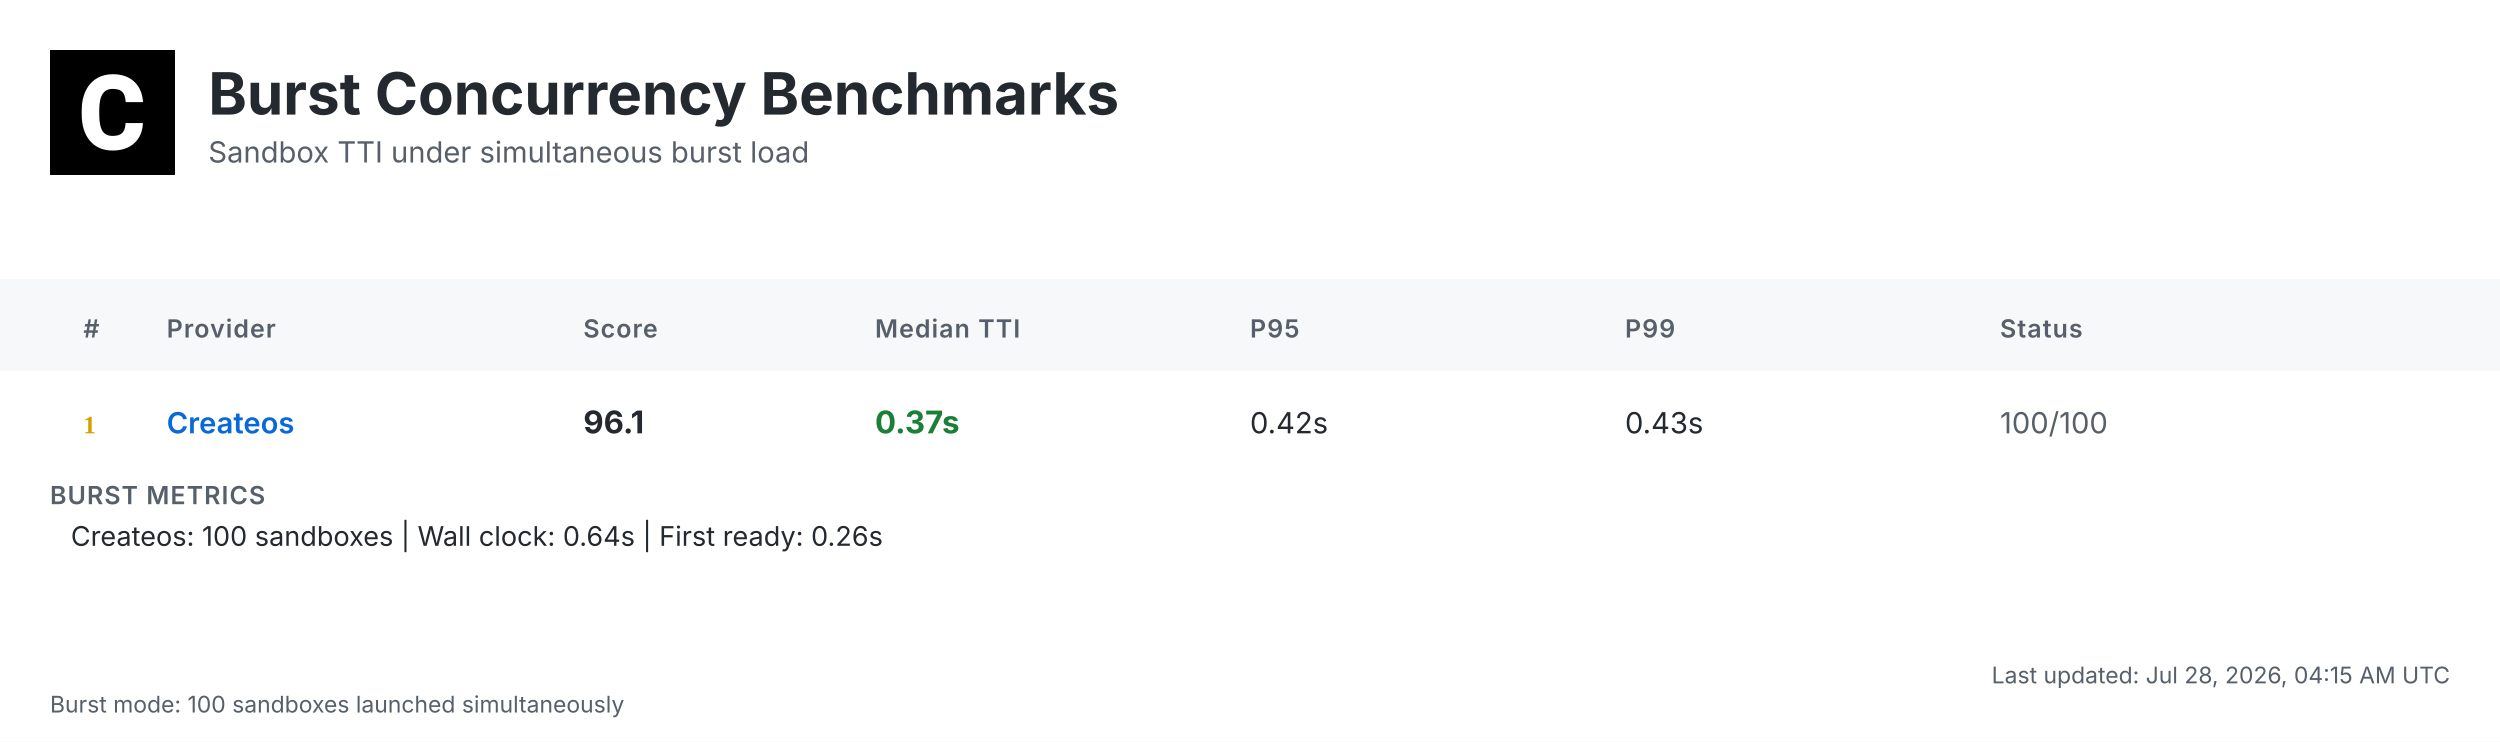
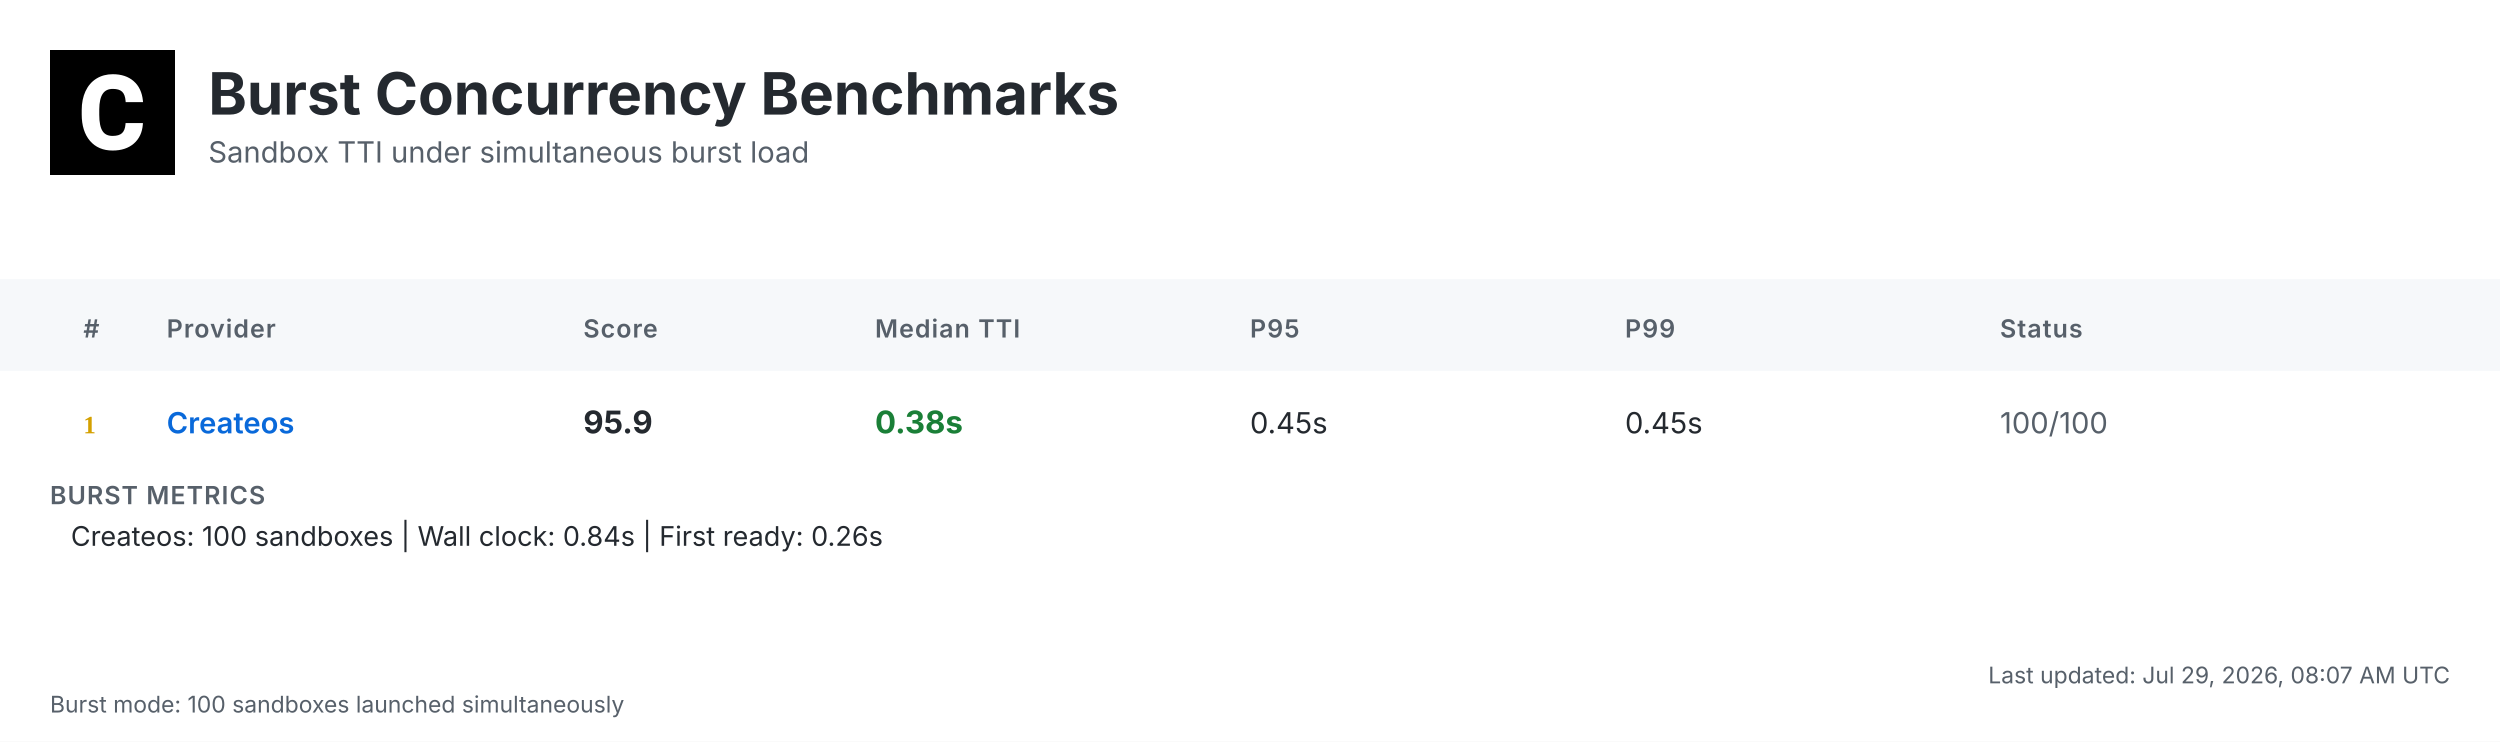
<svg xmlns="http://www.w3.org/2000/svg" width="1200" height="356" viewBox="0 0 1200 356">
  <defs>
    <linearGradient id="headerGrad" x1="0%" y1="0%" x2="100%" y2="100%">
      <stop offset="0%" style="stop-color:#f6f8fa;stop-opacity:1" />
      <stop offset="100%" style="stop-color:#ffffff;stop-opacity:1" />
    </linearGradient>
  </defs>
  <style>
    .bg { fill: #ffffff; }
    .header-bg { fill: url(#headerGrad); }
    .table-header-bg { fill: #f6f8fa; }
    .table-header { font: 600 12px 'Inter', 'SF Pro Display', -apple-system, BlinkMacSystemFont, 'Segoe UI', Roboto, Helvetica, Arial, sans-serif; fill: #57606a; text-transform: uppercase; letter-spacing: 0.5px; }
    .row { font: 14px 'Inter', 'SF Pro Display', -apple-system, BlinkMacSystemFont, 'Segoe UI', Roboto, Helvetica, Arial, sans-serif; fill: #24292f; }
    .rank { font-weight: 700; fill: #57606a; }
    .rank-1 { fill: #d4a000; }
    .rank-2 { fill: #8a8a8a; }
    .rank-3 { fill: #a0522d; }
    .provider { font-weight: 600; fill: #0969da; }
    .median { font-weight: 700; font-size: 15px; }
    .fast { fill: #1a7f37; }
    .medium { fill: #9a6700; }
    .slow { fill: #cf222e; }
    .status { fill: #57606a; }
    .divider { stroke: #d0d7de; stroke-width: 1; }
    .border { stroke: #d0d7de; stroke-width: 1; fill: none; }
    .timestamp { font: 11px 'Inter', 'SF Pro Display', -apple-system, BlinkMacSystemFont, 'Segoe UI', Roboto, Helvetica, Arial, sans-serif; fill: #57606a; }
    .title { font: bold 28px 'Inter', 'SF Pro Display', -apple-system, BlinkMacSystemFont, 'Segoe UI', Roboto, Helvetica, Arial, sans-serif; fill: #24292f; }
    .subtitle { font: 14px 'Inter', 'SF Pro Display', -apple-system, BlinkMacSystemFont, 'Segoe UI', Roboto, Helvetica, Arial, sans-serif; fill: #57606a; }
    .logo { fill: #24292f; }
    .metrics-label { font: 600 12px 'Inter', 'SF Pro Display', -apple-system, BlinkMacSystemFont, 'Segoe UI', Roboto, Helvetica, Arial, sans-serif; fill: #57606a; text-transform: uppercase; letter-spacing: 0.5px; }
    .metrics-row { font: 13px 'Inter', 'SF Pro Display', -apple-system, BlinkMacSystemFont, 'Segoe UI', Roboto, Helvetica, Arial, sans-serif; fill: #24292f; }
  </style>
  <rect class="bg" width="1200" height="356" />
  <g transform="translate(24, 24)">
    <rect width="60" height="60" fill="#000000" />
    <g transform="scale(0.035) translate(0, 0)">
      <path fill="#ffffff" d="M1036.26,1002.28h237.87l-.93,19.09c-8.38,110.32-49.81,198.3-123.82,262.07-73.09,63.31-170.84,95.43-290.48,95.43-130.81,0-235.55-44.69-311.43-133.6-74.48-87.98-112.65-209.48-112.65-361.23v-60.51c0-96.83,17.7-183.41,51.68-257.43,34.91-74.95,85.19-133.61,149.89-173.63,64.7-40.04,140.12-60.52,225.3-60.52,117.77,0,214.13,32.12,286.29,95.9,72.62,63.3,114.98,153.61,126.15,267.67l1.86,19.08h-238.34l-.93-15.83c-4.65-59.11-20.95-101.94-47.95-127.08-27-25.6-69.83-38.17-127.08-38.17-61.91,0-107.06,20.95-137.33,65.17-31.65,45.15-47.94,117.77-48.87,215.53v74.48c0,102.41,15.36,177.83,45.62,223.91,28.86,44.22,74.01,65.63,137.79,65.63,58.19,0,101.48-12.57,128.95-38.17,26.99-25.14,43.29-66.1,47.48-121.5l.93-16.3Z" />
    </g>
  </g>
  <text class="title" x="100" y="55">Burst Concurrency Benchmarks</text>
  <text class="subtitle" x="100" y="78">Sandbox TTI under simultaneous burst load</text>
  <rect class="table-header-bg" y="134" width="1200" height="44" />
  <text class="table-header" x="40" y="162">#</text>
  <text class="table-header" x="80" y="162">Provider</text>
  <text class="table-header" x="280" y="162">Score</text>
  <text class="table-header" x="420" y="162">Median TTI</text>
  <text class="table-header" x="600" y="162">P95</text>
  <text class="table-header" x="780" y="162">P99</text>
  <text class="table-header" x="960" y="162">Status</text>
  <text class="rank rank-1" x="40" y="208">1</text>
  <text class="row provider" x="80" y="208">Createos</text>
-   <text class="row median" x="280" y="208">96.1</text>
-   <text class="row median fast" x="420" y="208">0.37s</text>
-   <text class="row" x="600" y="208">0.42s</text>
-   <text class="row" x="780" y="208">0.43s</text>
+   <text class="row median" x="280" y="208">95.9</text>
+   <text class="row median fast" x="420" y="208">0.38s</text>
+   <text class="row" x="600" y="208">0.45s</text>
+   <text class="row" x="780" y="208">0.45s</text>
  <text class="row status" x="960" y="208">100/100</text>
  <text class="metrics-label" x="24" y="242">BURST METRICS</text>
-   <text class="metrics-row" x="34" y="262">Createos: 100 sandboxes | Wall clock: 0.64s | First ready: 0.26s</text>
-   <text class="timestamp" x="1176" y="328" text-anchor="end">Last updated: Jul 28, 2026, 04:15 AM UTC</text>
+   <text class="metrics-row" x="34" y="262">Createos: 100 sandboxes | Wall clock: 0.84s | First ready: 0.26s</text>
+   <text class="timestamp" x="1176" y="328" text-anchor="end">Last updated: Jul 29, 2026, 08:07 AM UTC</text>
  <text class="timestamp" x="24" y="342">Burst mode: 100 sandboxes launched simultaneously</text>
</svg>
